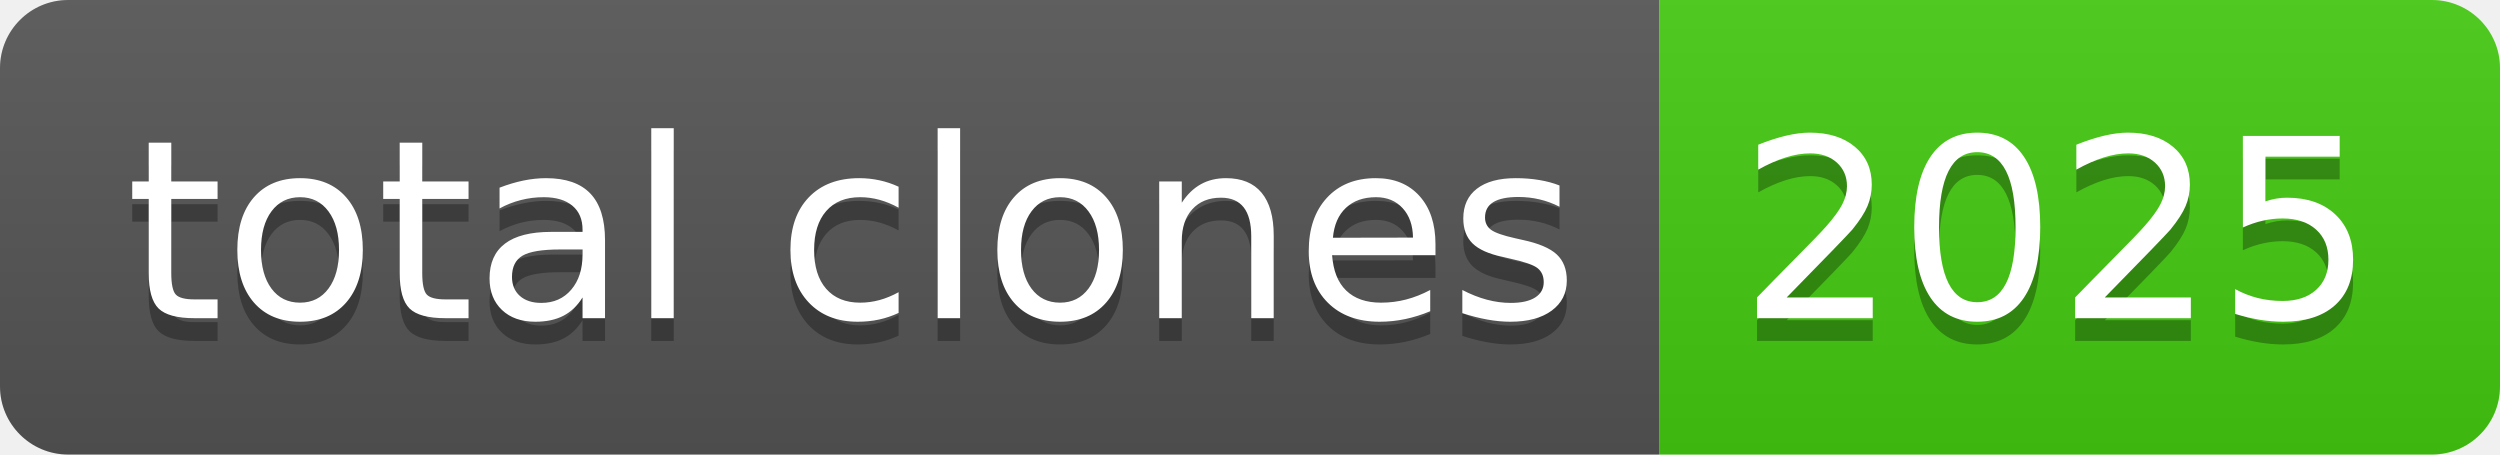
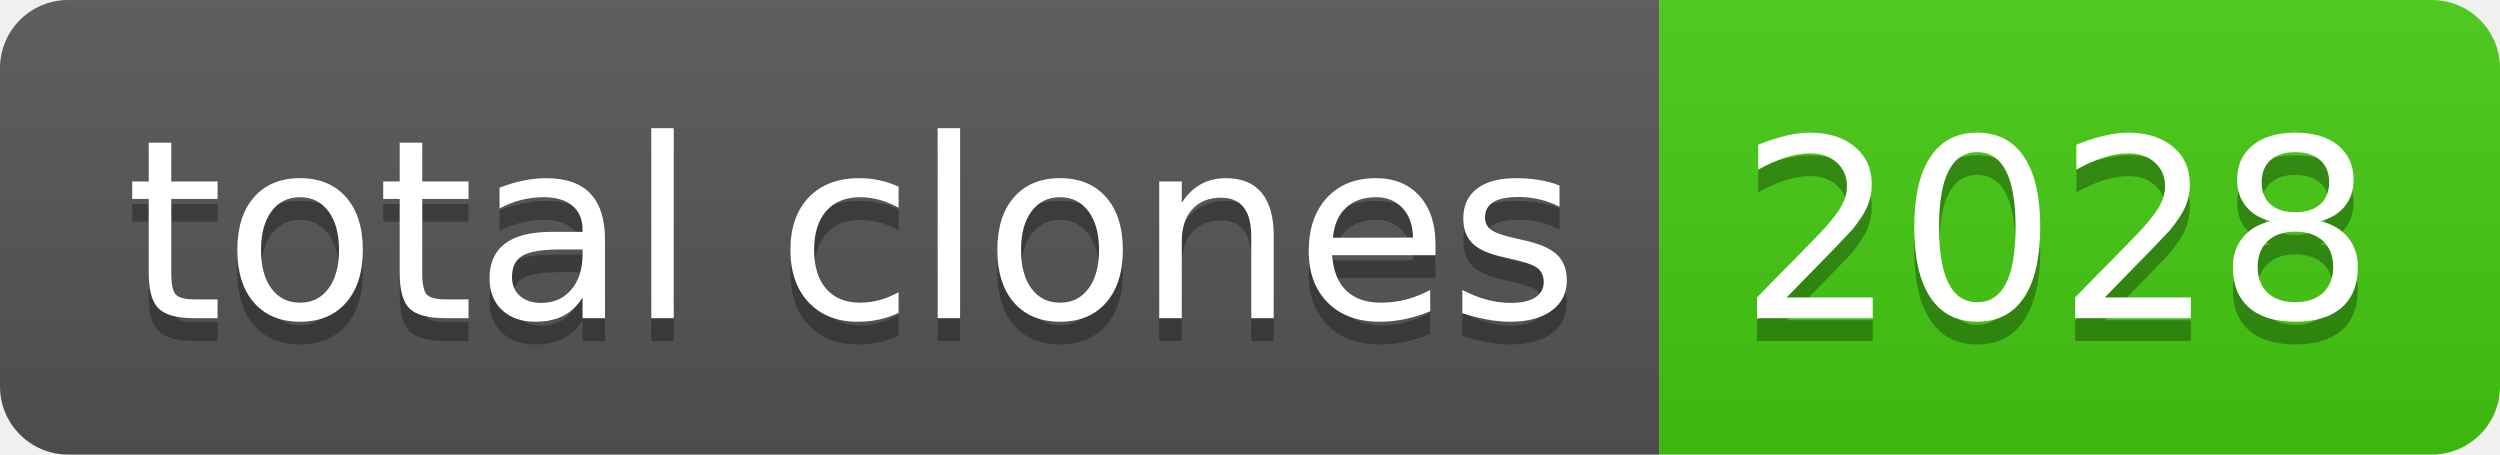
- <svg xmlns="http://www.w3.org/2000/svg" width="110" height="20" role="img" aria-label="total clones: 2025">
+ <svg xmlns="http://www.w3.org/2000/svg" width="110" height="20" role="img" aria-label="total clones: 2028">
  <linearGradient id="s" x2="0" y2="100%">
    <stop offset="0" stop-color="#bbb" stop-opacity=".1" />
    <stop offset="1" stop-opacity=".1" />
  </linearGradient>
  <clipPath id="r">
    <rect width="110" height="20" rx="3" fill="#fff" />
  </clipPath>
  <g clip-path="url(#r)">
    <rect width="73" height="20" fill="#555" />
    <rect x="73" width="37" height="20" fill="#4c1" />
    <rect width="110" height="20" fill="url(#s)" />
  </g>
  <g fill="#fff" text-anchor="middle" font-family="Verdana,Geneva,DejaVu Sans,sans-serif" text-rendering="geometricPrecision" font-size="110">
    <text aria-hidden="true" x="375" y="150" fill="#010101" fill-opacity=".3" transform="scale(.1)" textLength="630">total clones</text>
    <text x="375" y="140" transform="scale(.1)" fill="#fff" textLength="630">total clones</text>
-     <text aria-hidden="true" x="905" y="150" fill="#010101" fill-opacity=".3" transform="scale(.1)" textLength="270">2025</text>
-     <text x="905" y="140" transform="scale(.1)" fill="#fff" textLength="270">2025</text>
+     <text aria-hidden="true" x="905" y="150" fill="#010101" fill-opacity=".3" transform="scale(.1)" textLength="270">2028</text>
+     <text x="905" y="140" transform="scale(.1)" fill="#fff" textLength="270">2028</text>
  </g>
</svg>
